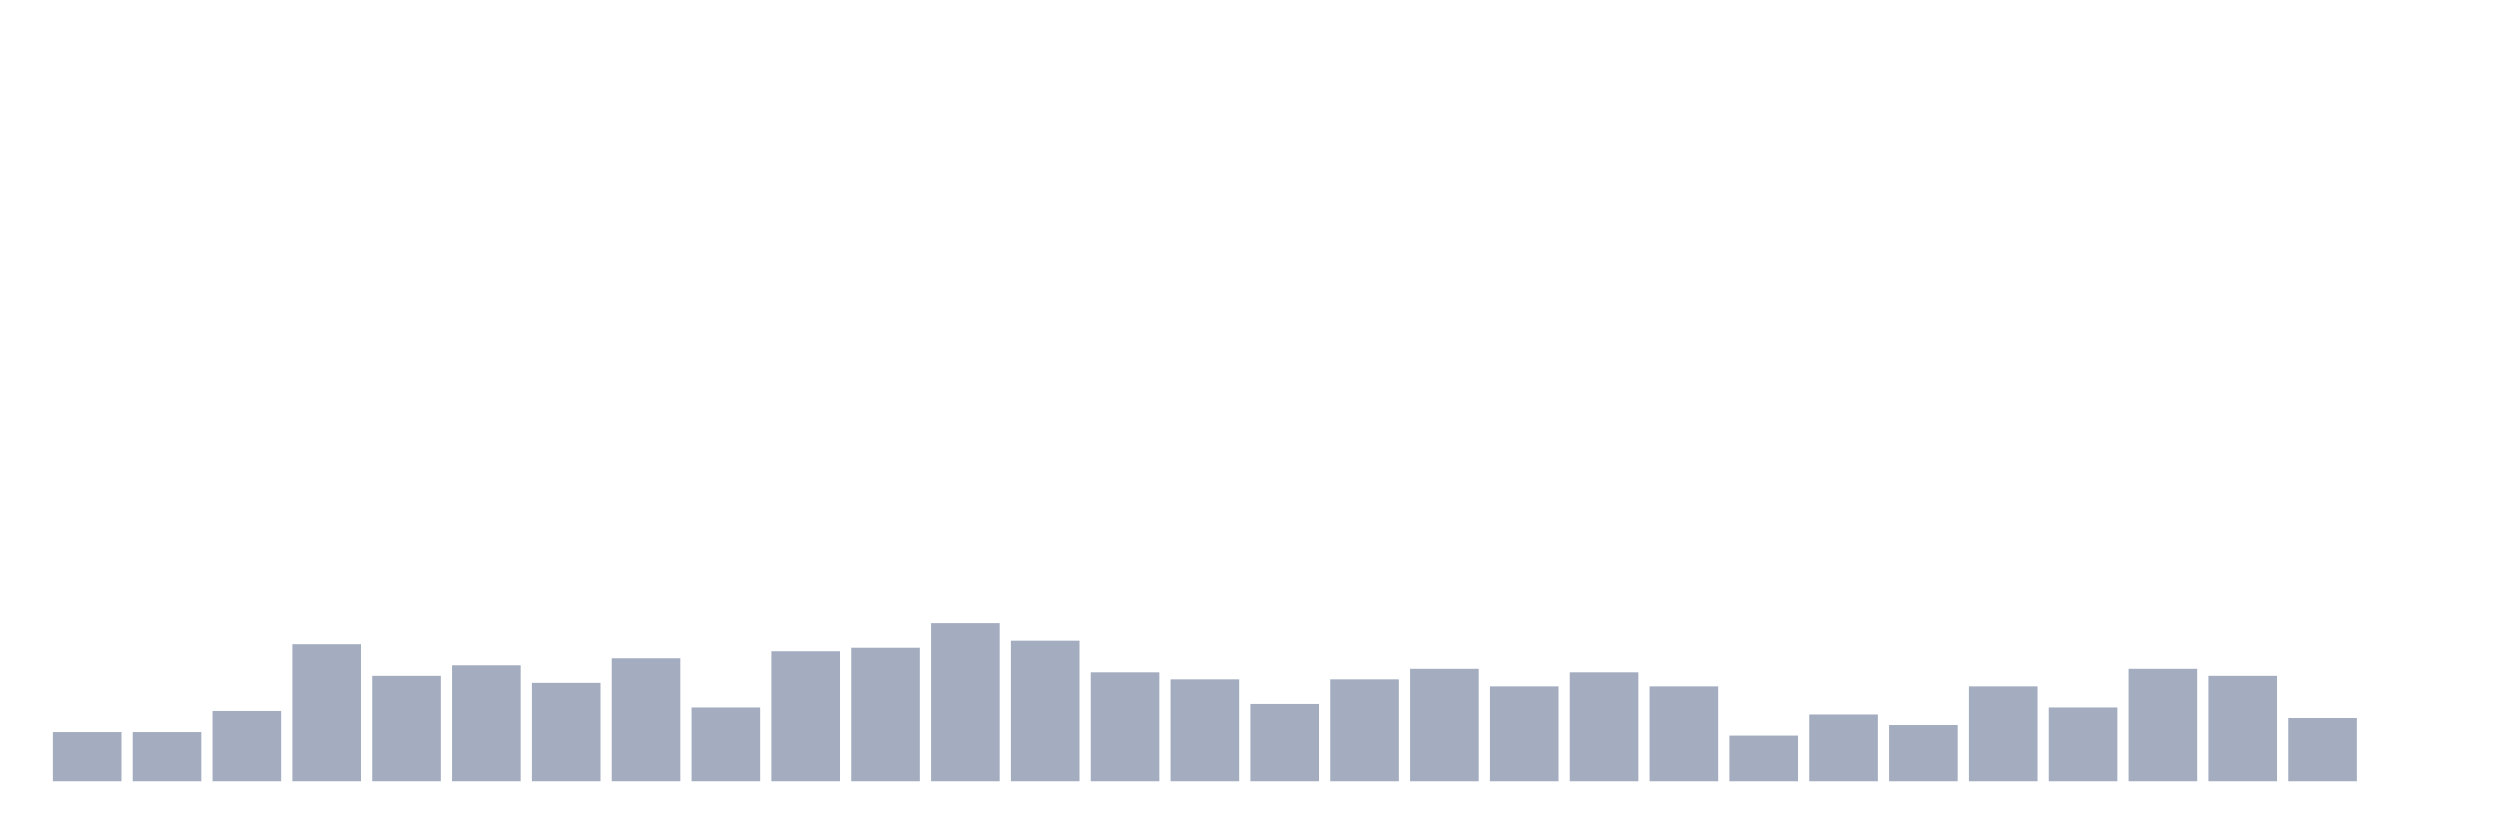
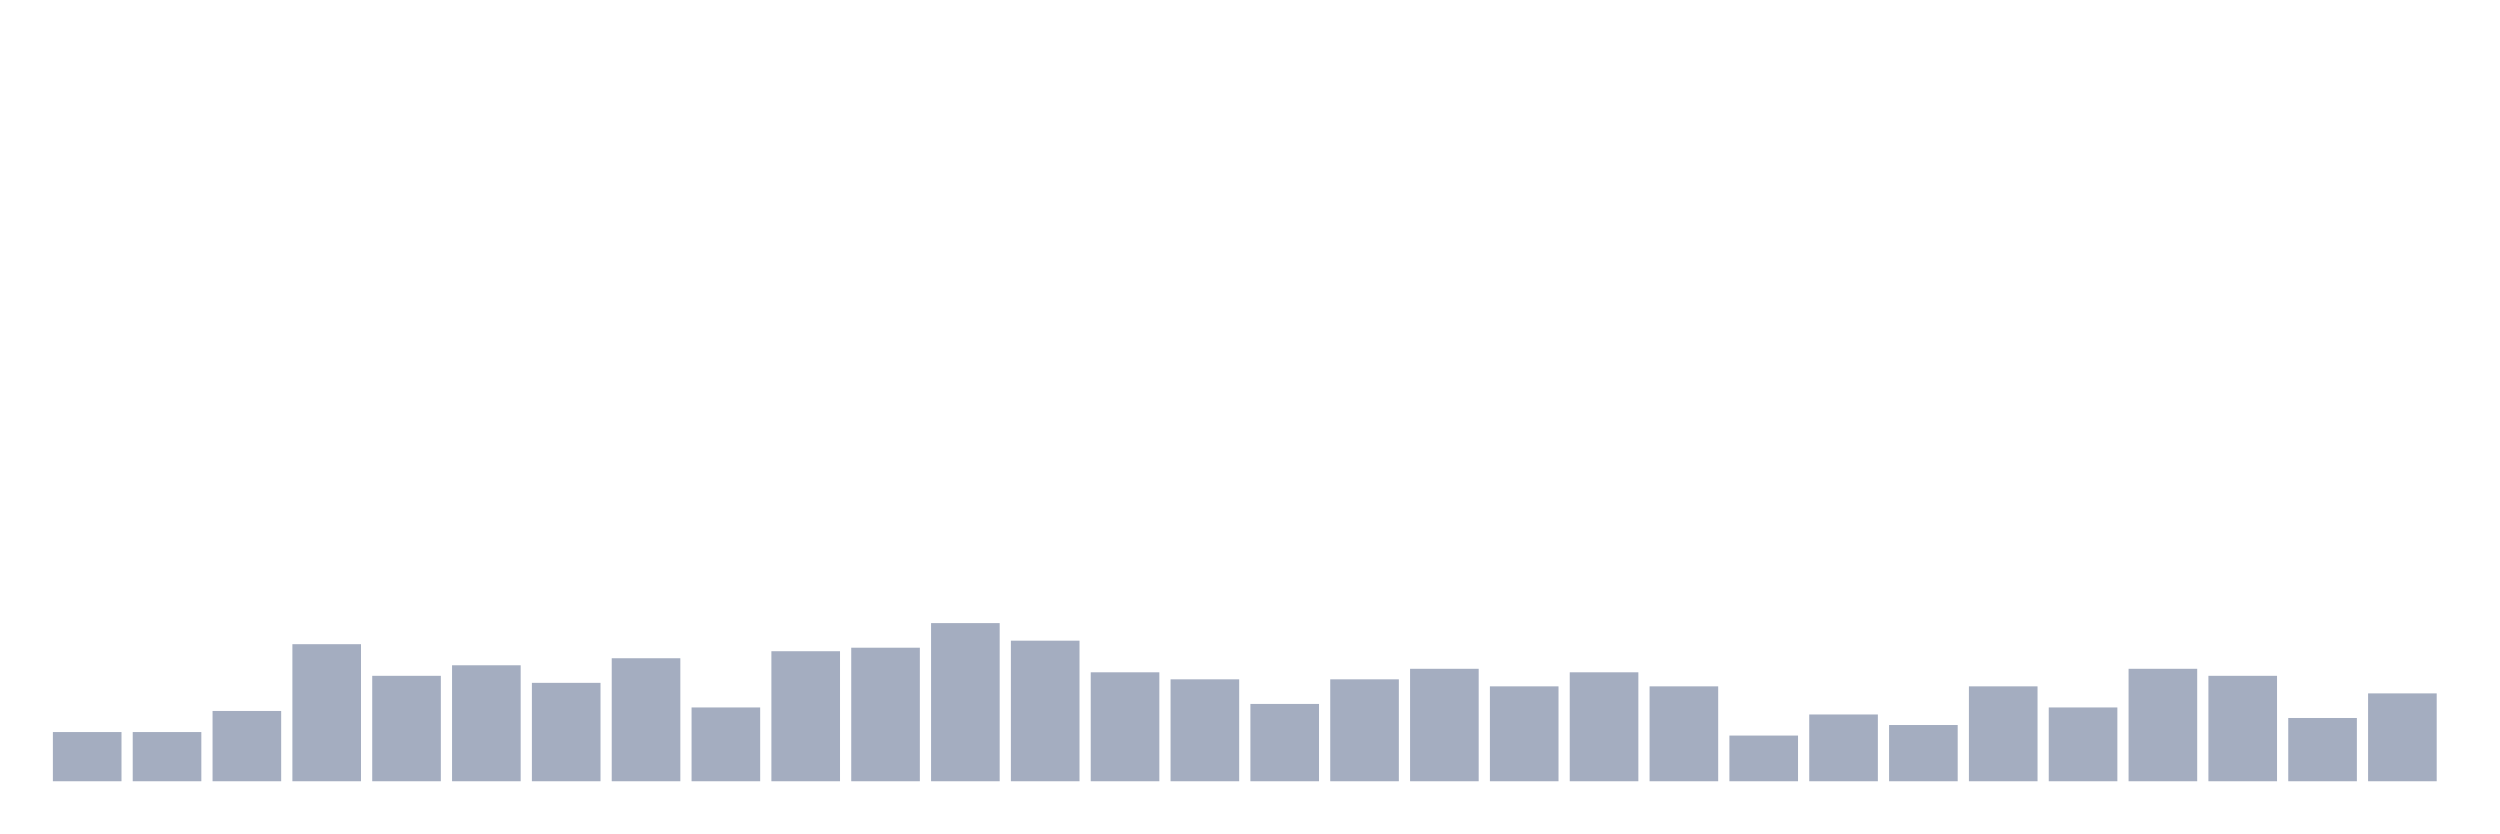
<svg xmlns="http://www.w3.org/2000/svg" viewBox="0 0 480 160">
  <g transform="translate(10,10)">
    <rect class="bar" x="0.153" width="13.175" y="130.553" height="9.447" fill="rgb(164,173,192)" />
    <rect class="bar" x="15.482" width="13.175" y="130.553" height="9.447" fill="rgb(164,173,192)" />
    <rect class="bar" x="30.81" width="13.175" y="126.505" height="13.495" fill="rgb(164,173,192)" />
    <rect class="bar" x="46.138" width="13.175" y="113.684" height="26.316" fill="rgb(164,173,192)" />
    <rect class="bar" x="61.466" width="13.175" y="119.757" height="20.243" fill="rgb(164,173,192)" />
    <rect class="bar" x="76.794" width="13.175" y="117.733" height="22.267" fill="rgb(164,173,192)" />
    <rect class="bar" x="92.123" width="13.175" y="121.107" height="18.893" fill="rgb(164,173,192)" />
    <rect class="bar" x="107.451" width="13.175" y="116.383" height="23.617" fill="rgb(164,173,192)" />
    <rect class="bar" x="122.779" width="13.175" y="125.83" height="14.17" fill="rgb(164,173,192)" />
    <rect class="bar" x="138.107" width="13.175" y="115.034" height="24.966" fill="rgb(164,173,192)" />
    <rect class="bar" x="153.436" width="13.175" y="114.359" height="25.641" fill="rgb(164,173,192)" />
    <rect class="bar" x="168.764" width="13.175" y="109.636" height="30.364" fill="rgb(164,173,192)" />
    <rect class="bar" x="184.092" width="13.175" y="113.009" height="26.991" fill="rgb(164,173,192)" />
    <rect class="bar" x="199.42" width="13.175" y="119.082" height="20.918" fill="rgb(164,173,192)" />
    <rect class="bar" x="214.748" width="13.175" y="120.432" height="19.568" fill="rgb(164,173,192)" />
    <rect class="bar" x="230.077" width="13.175" y="125.155" height="14.845" fill="rgb(164,173,192)" />
    <rect class="bar" x="245.405" width="13.175" y="120.432" height="19.568" fill="rgb(164,173,192)" />
    <rect class="bar" x="260.733" width="13.175" y="118.408" height="21.592" fill="rgb(164,173,192)" />
    <rect class="bar" x="276.061" width="13.175" y="121.781" height="18.219" fill="rgb(164,173,192)" />
    <rect class="bar" x="291.39" width="13.175" y="119.082" height="20.918" fill="rgb(164,173,192)" />
    <rect class="bar" x="306.718" width="13.175" y="121.781" height="18.219" fill="rgb(164,173,192)" />
    <rect class="bar" x="322.046" width="13.175" y="131.228" height="8.772" fill="rgb(164,173,192)" />
    <rect class="bar" x="337.374" width="13.175" y="127.179" height="12.821" fill="rgb(164,173,192)" />
    <rect class="bar" x="352.702" width="13.175" y="129.204" height="10.796" fill="rgb(164,173,192)" />
    <rect class="bar" x="368.031" width="13.175" y="121.781" height="18.219" fill="rgb(164,173,192)" />
    <rect class="bar" x="383.359" width="13.175" y="125.83" height="14.17" fill="rgb(164,173,192)" />
    <rect class="bar" x="398.687" width="13.175" y="118.408" height="21.592" fill="rgb(164,173,192)" />
    <rect class="bar" x="414.015" width="13.175" y="119.757" height="20.243" fill="rgb(164,173,192)" />
    <rect class="bar" x="429.344" width="13.175" y="127.854" height="12.146" fill="rgb(164,173,192)" />
-     <rect class="bar" x="444.672" width="13.175" y="140" height="0" fill="rgb(164,173,192)" />
+     <rect class="bar" x="444.672" width="13.175" y="123.131" height="16.869" fill="rgb(164,173,192)" />
  </g>
</svg>
